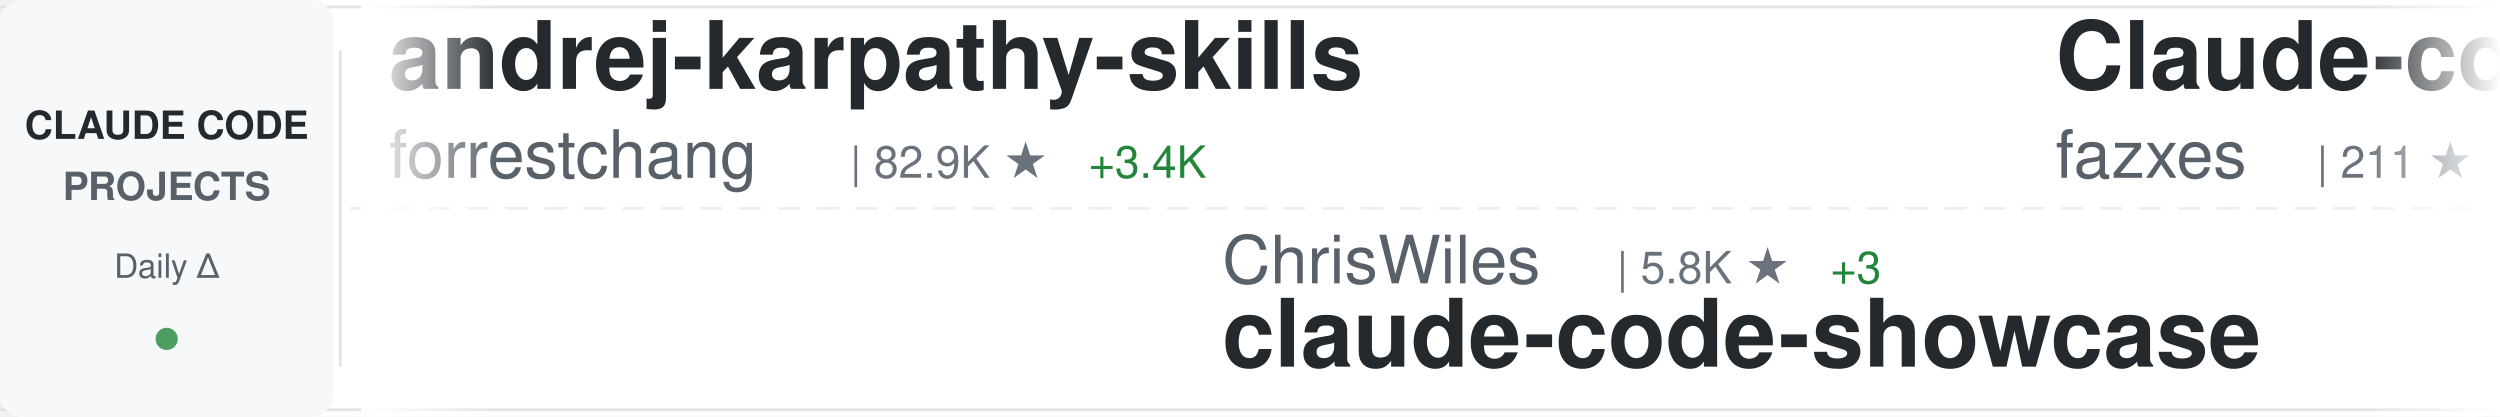
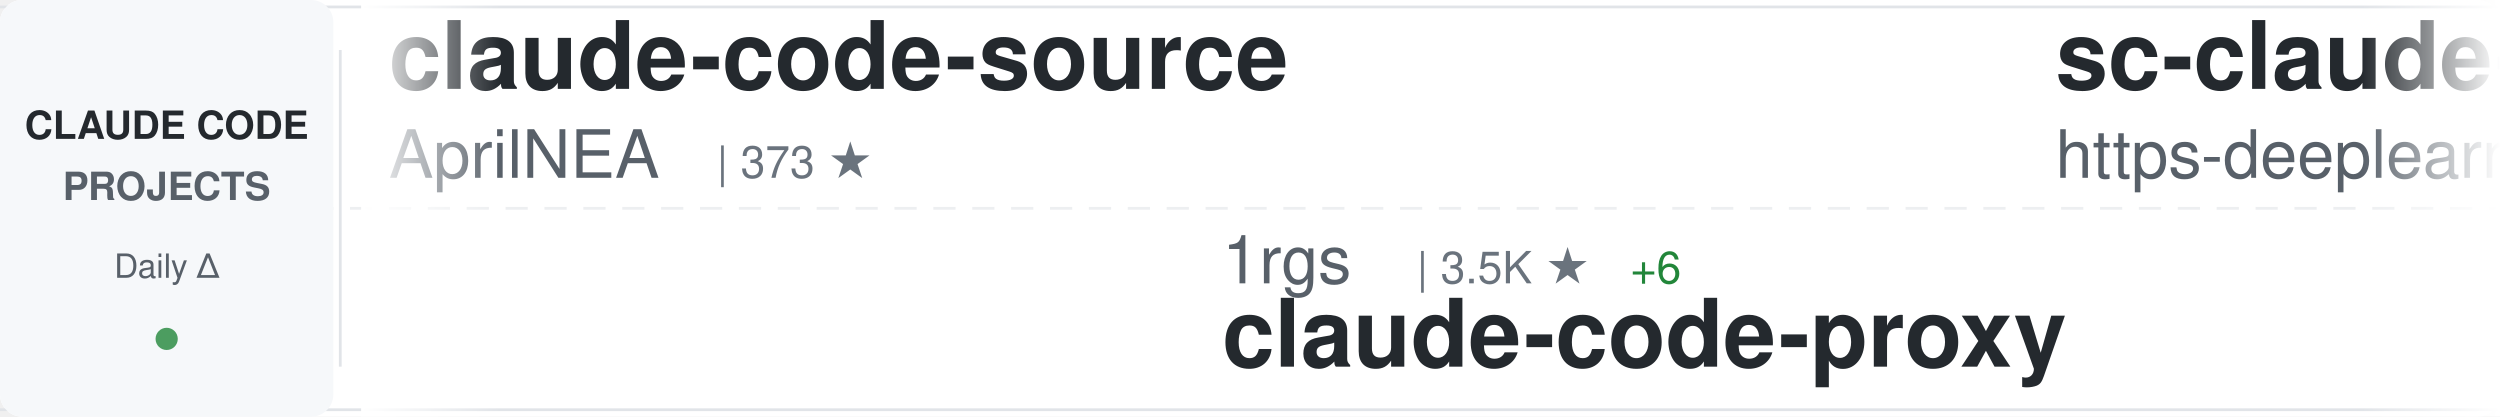
<svg xmlns="http://www.w3.org/2000/svg" width="900" height="150">
  <defs>
    <linearGradient id="awesomeLeftFade" x1="0%" y1="0%" x2="100%" y2="0%">
      <stop offset="0%" style="stop-color:#ffffff;stop-opacity:1" />
      <stop offset="100%" style="stop-color:#ffffff;stop-opacity:0" />
    </linearGradient>
    <linearGradient id="awesomeRightFade" x1="0%" y1="0%" x2="100%" y2="0%">
      <stop offset="0%" style="stop-color:#ffffff;stop-opacity:0" />
      <stop offset="100%" style="stop-color:#ffffff;stop-opacity:1" />
    </linearGradient>
  </defs>
  <rect width="900" height="150" fill="#ffffff" rx="8" />
  <rect x="0" y="2" width="900" height="1" fill="#e1e4e8" />
  <rect x="0" y="147" width="900" height="1" fill="#e1e4e8" />
  <line x1="0" y1="75" x2="900" y2="75" stroke="#e1e4e8" stroke-width="1" stroke-dasharray="8 6" opacity="0.6" />
  <rect x="0" y="0" width="120" height="150" fill="#f6f8fa" rx="8" />
  <text x="60" y="50" font-family="-apple-system, BlinkMacSystemFont, 'Segoe UI', Helvetica, Arial, sans-serif" font-size="14" font-weight="600" fill="#24292e" text-anchor="middle">CLAUDE CODE</text>
  <text x="60" y="72" font-family="-apple-system, BlinkMacSystemFont, 'Segoe UI', Helvetica, Arial, sans-serif" font-size="14" font-weight="600" fill="#586069" text-anchor="middle">PROJECTS</text>
  <text x="60" y="100" font-family="-apple-system, BlinkMacSystemFont, 'Segoe UI', Helvetica, Arial, sans-serif" font-size="12" font-weight="500" fill="#586069" text-anchor="middle">Daily Δ</text>
  <circle cx="60" cy="122" r="4" fill="#22863a" opacity="0.8" />
  <rect x="122" y="18" width="1" height="114" fill="#e1e4e8" />
  <clipPath id="awesomeTickerClip">
    <rect x="130" y="0" width="770" height="150" />
  </clipPath>
  <g clip-path="url(#awesomeTickerClip)">
    <g id="awesomeTickerItems">
      <animateTransform attributeName="transform" attributeType="XML" type="translate" from="0 0" to="-3000 0" dur="54s" repeatCount="indefinite" />
      <g transform="translate(0, 0)">
-         <text x="140" y="32" font-family="-apple-system, BlinkMacSystemFont, 'Segoe UI', Helvetica, Arial, sans-serif" font-size="34" font-weight="600" fill="#24292e">andrej-karpathy-skills</text>
-         <text x="140" y="64" font-family="-apple-system, BlinkMacSystemFont, 'Segoe UI', Helvetica, Arial, sans-serif" font-size="24" font-weight="400" fill="#586069">forrestchang</text>
-         <text x="306" y="64" font-family="-apple-system, BlinkMacSystemFont, 'Segoe UI', Helvetica, Arial, sans-serif" font-size="16" font-weight="500" fill="#6a737d">| 82.9K ★</text>
-         <text x="392" y="64" font-family="-apple-system, BlinkMacSystemFont, 'Segoe UI', Helvetica, Arial, sans-serif" font-size="16" font-weight="500" fill="#22863a"> +3.4K</text>
+         <text x="140" y="32" font-family="-apple-system, BlinkMacSystemFont, 'Segoe UI', Helvetica, Arial, sans-serif" font-size="34" font-weight="600" fill="#24292e">claude-code-source</text>
+         <text x="140" y="64" font-family="-apple-system, BlinkMacSystemFont, 'Segoe UI', Helvetica, Arial, sans-serif" font-size="24" font-weight="400" fill="#586069">AprilNEA</text>
+         <text x="258" y="64" font-family="-apple-system, BlinkMacSystemFont, 'Segoe UI', Helvetica, Arial, sans-serif" font-size="16" font-weight="500" fill="#6a737d">| 373 ★</text>
      </g>
      <g transform="translate(300, 0)">
+         <text x="140" y="102" font-family="-apple-system, BlinkMacSystemFont, 'Segoe UI', Helvetica, Arial, sans-serif" font-size="24" font-weight="400" fill="#586069">1rgs</text>
+         <text x="210" y="102" font-family="-apple-system, BlinkMacSystemFont, 'Segoe UI', Helvetica, Arial, sans-serif" font-size="16" font-weight="500" fill="#6a737d">| 3.5K ★</text>
+         <text x="287" y="102" font-family="-apple-system, BlinkMacSystemFont, 'Segoe UI', Helvetica, Arial, sans-serif" font-size="16" font-weight="500" fill="#22863a"> +6</text>
+         <text x="140" y="132" font-family="-apple-system, BlinkMacSystemFont, 'Segoe UI', Helvetica, Arial, sans-serif" font-size="34" font-weight="600" fill="#24292e">claude-code-proxy</text>
+       </g>
+       <g transform="translate(600, 0)">
+         <text x="140" y="32" font-family="-apple-system, BlinkMacSystemFont, 'Segoe UI', Helvetica, Arial, sans-serif" font-size="34" font-weight="600" fill="#24292e">sc-claude-code-files</text>
+         <text x="140" y="64" font-family="-apple-system, BlinkMacSystemFont, 'Segoe UI', Helvetica, Arial, sans-serif" font-size="24" font-weight="400" fill="#586069">https-deeplearning-ai</text>
+         <text x="414" y="64" font-family="-apple-system, BlinkMacSystemFont, 'Segoe UI', Helvetica, Arial, sans-serif" font-size="16" font-weight="500" fill="#6a737d">| 494 ★</text>
+       </g>
+       <g transform="translate(900, 0)">
+         <text x="140" y="102" font-family="-apple-system, BlinkMacSystemFont, 'Segoe UI', Helvetica, Arial, sans-serif" font-size="24" font-weight="400" fill="#586069">KimYx0207</text>
+         <text x="270" y="102" font-family="-apple-system, BlinkMacSystemFont, 'Segoe UI', Helvetica, Arial, sans-serif" font-size="16" font-weight="500" fill="#6a737d">| 3.5K ★</text>
+         <text x="347" y="102" font-family="-apple-system, BlinkMacSystemFont, 'Segoe UI', Helvetica, Arial, sans-serif" font-size="16" font-weight="500" fill="#22863a"> +12</text>
+         <text x="140" y="132" font-family="-apple-system, BlinkMacSystemFont, 'Segoe UI', Helvetica, Arial, sans-serif" font-size="34" font-weight="600" fill="#24292e">Claude-Code-x-OpenClaw-G...</text>
+       </g>
+       <g transform="translate(1200, 0)">
+         <text x="140" y="32" font-family="-apple-system, BlinkMacSystemFont, 'Segoe UI', Helvetica, Arial, sans-serif" font-size="34" font-weight="600" fill="#24292e">claude-code-local</text>
+         <text x="140" y="64" font-family="-apple-system, BlinkMacSystemFont, 'Segoe UI', Helvetica, Arial, sans-serif" font-size="24" font-weight="400" fill="#586069">nicedreamzapp</text>
+         <text x="318" y="64" font-family="-apple-system, BlinkMacSystemFont, 'Segoe UI', Helvetica, Arial, sans-serif" font-size="16" font-weight="500" fill="#6a737d">| 2.1K ★</text>
+         <text x="395" y="64" font-family="-apple-system, BlinkMacSystemFont, 'Segoe UI', Helvetica, Arial, sans-serif" font-size="16" font-weight="500" fill="#22863a"> +49</text>
+       </g>
+       <g transform="translate(1500, 0)">
+         <text x="140" y="102" font-family="-apple-system, BlinkMacSystemFont, 'Segoe UI', Helvetica, Arial, sans-serif" font-size="24" font-weight="400" fill="#586069">edmund-io</text>
+         <text x="270" y="102" font-family="-apple-system, BlinkMacSystemFont, 'Segoe UI', Helvetica, Arial, sans-serif" font-size="16" font-weight="500" fill="#6a737d">| 1.4K ★</text>
+         <text x="347" y="102" font-family="-apple-system, BlinkMacSystemFont, 'Segoe UI', Helvetica, Arial, sans-serif" font-size="16" font-weight="500" fill="#22863a"> +2</text>
+         <text x="140" y="132" font-family="-apple-system, BlinkMacSystemFont, 'Segoe UI', Helvetica, Arial, sans-serif" font-size="34" font-weight="600" fill="#24292e">edmunds-claude-code</text>
+       </g>
+       <g transform="translate(1800, 0)">
+         <text x="140" y="32" font-family="-apple-system, BlinkMacSystemFont, 'Segoe UI', Helvetica, Arial, sans-serif" font-size="34" font-weight="600" fill="#24292e">collection-claude-code-s...</text>
+         <text x="140" y="64" font-family="-apple-system, BlinkMacSystemFont, 'Segoe UI', Helvetica, Arial, sans-serif" font-size="24" font-weight="400" fill="#586069">chauncygu</text>
+         <text x="270" y="64" font-family="-apple-system, BlinkMacSystemFont, 'Segoe UI', Helvetica, Arial, sans-serif" font-size="16" font-weight="500" fill="#6a737d">| 2.2K ★</text>
+         <text x="347" y="64" font-family="-apple-system, BlinkMacSystemFont, 'Segoe UI', Helvetica, Arial, sans-serif" font-size="16" font-weight="500" fill="#22863a"> +21</text>
+       </g>
+       <g transform="translate(2100, 0)">
        <text x="140" y="102" font-family="-apple-system, BlinkMacSystemFont, 'Segoe UI', Helvetica, Arial, sans-serif" font-size="24" font-weight="400" fill="#586069">ChrisWiles</text>
        <text x="282" y="102" font-family="-apple-system, BlinkMacSystemFont, 'Segoe UI', Helvetica, Arial, sans-serif" font-size="16" font-weight="500" fill="#6a737d">| 5.8K ★</text>
-         <text x="359" y="102" font-family="-apple-system, BlinkMacSystemFont, 'Segoe UI', Helvetica, Arial, sans-serif" font-size="16" font-weight="500" fill="#22863a"> +3</text>
+         <text x="359" y="102" font-family="-apple-system, BlinkMacSystemFont, 'Segoe UI', Helvetica, Arial, sans-serif" font-size="16" font-weight="500" fill="#22863a"> +4</text>
        <text x="140" y="132" font-family="-apple-system, BlinkMacSystemFont, 'Segoe UI', Helvetica, Arial, sans-serif" font-size="34" font-weight="600" fill="#24292e">claude-code-showcase</text>
      </g>
-       <g transform="translate(600, 0)">
-         <text x="140" y="32" font-family="-apple-system, BlinkMacSystemFont, 'Segoe UI', Helvetica, Arial, sans-serif" font-size="34" font-weight="600" fill="#24292e">Claude-code</text>
-         <text x="140" y="64" font-family="-apple-system, BlinkMacSystemFont, 'Segoe UI', Helvetica, Arial, sans-serif" font-size="24" font-weight="400" fill="#586069">fazxes</text>
-         <text x="234" y="64" font-family="-apple-system, BlinkMacSystemFont, 'Segoe UI', Helvetica, Arial, sans-serif" font-size="16" font-weight="500" fill="#6a737d">| 211 ★</text>
-         <text x="302" y="64" font-family="-apple-system, BlinkMacSystemFont, 'Segoe UI', Helvetica, Arial, sans-serif" font-size="16" font-weight="500" fill="#22863a"> +1</text>
-       </g>
-       <g transform="translate(900, 0)">
-         <text x="140" y="102" font-family="-apple-system, BlinkMacSystemFont, 'Segoe UI', Helvetica, Arial, sans-serif" font-size="24" font-weight="400" fill="#586069">JrCx7scC</text>
-         <text x="258" y="102" font-family="-apple-system, BlinkMacSystemFont, 'Segoe UI', Helvetica, Arial, sans-serif" font-size="16" font-weight="500" fill="#6a737d">| 360 ★</text>
-         <text x="326" y="102" font-family="-apple-system, BlinkMacSystemFont, 'Segoe UI', Helvetica, Arial, sans-serif" font-size="16" font-weight="500" fill="#22863a"> +1</text>
-         <text x="140" y="132" font-family="-apple-system, BlinkMacSystemFont, 'Segoe UI', Helvetica, Arial, sans-serif" font-size="34" font-weight="600" fill="#24292e">claude-code-source</text>
-       </g>
-       <g transform="translate(1200, 0)">
+       <g transform="translate(2400, 0)">
        <text x="140" y="32" font-family="-apple-system, BlinkMacSystemFont, 'Segoe UI', Helvetica, Arial, sans-serif" font-size="34" font-weight="600" fill="#24292e">claude-code-ultimate-gui...</text>
        <text x="140" y="64" font-family="-apple-system, BlinkMacSystemFont, 'Segoe UI', Helvetica, Arial, sans-serif" font-size="24" font-weight="400" fill="#586069">FlorianBruniaux</text>
        <text x="342" y="64" font-family="-apple-system, BlinkMacSystemFont, 'Segoe UI', Helvetica, Arial, sans-serif" font-size="16" font-weight="500" fill="#6a737d">| 3.9K ★</text>
-         <text x="419" y="64" font-family="-apple-system, BlinkMacSystemFont, 'Segoe UI', Helvetica, Arial, sans-serif" font-size="16" font-weight="500" fill="#22863a"> +28</text>
-       </g>
-       <g transform="translate(1500, 0)">
-         <text x="140" y="102" font-family="-apple-system, BlinkMacSystemFont, 'Segoe UI', Helvetica, Arial, sans-serif" font-size="24" font-weight="400" fill="#586069">RichardAtCT</text>
-         <text x="294" y="102" font-family="-apple-system, BlinkMacSystemFont, 'Segoe UI', Helvetica, Arial, sans-serif" font-size="16" font-weight="500" fill="#6a737d">| 2.5K ★</text>
-         <text x="371" y="102" font-family="-apple-system, BlinkMacSystemFont, 'Segoe UI', Helvetica, Arial, sans-serif" font-size="16" font-weight="500" fill="#22863a"> +3</text>
-         <text x="140" y="132" font-family="-apple-system, BlinkMacSystemFont, 'Segoe UI', Helvetica, Arial, sans-serif" font-size="34" font-weight="600" fill="#24292e">claude-code-telegram</text>
-       </g>
-       <g transform="translate(1800, 0)">
-         <text x="140" y="32" font-family="-apple-system, BlinkMacSystemFont, 'Segoe UI', Helvetica, Arial, sans-serif" font-size="34" font-weight="600" fill="#24292e">happy</text>
-         <text x="140" y="64" font-family="-apple-system, BlinkMacSystemFont, 'Segoe UI', Helvetica, Arial, sans-serif" font-size="24" font-weight="400" fill="#586069">slopus</text>
-         <text x="234" y="64" font-family="-apple-system, BlinkMacSystemFont, 'Segoe UI', Helvetica, Arial, sans-serif" font-size="16" font-weight="500" fill="#6a737d">| 19.1K ★</text>
-         <text x="320" y="64" font-family="-apple-system, BlinkMacSystemFont, 'Segoe UI', Helvetica, Arial, sans-serif" font-size="16" font-weight="500" fill="#22863a"> +66</text>
-       </g>
-       <g transform="translate(2100, 0)">
-         <text x="140" y="102" font-family="-apple-system, BlinkMacSystemFont, 'Segoe UI', Helvetica, Arial, sans-serif" font-size="24" font-weight="400" fill="#586069">luongnv89</text>
-         <text x="270" y="102" font-family="-apple-system, BlinkMacSystemFont, 'Segoe UI', Helvetica, Arial, sans-serif" font-size="16" font-weight="500" fill="#6a737d">| 28.6K ★</text>
-         <text x="356" y="102" font-family="-apple-system, BlinkMacSystemFont, 'Segoe UI', Helvetica, Arial, sans-serif" font-size="16" font-weight="500" fill="#22863a"> +199</text>
-         <text x="140" y="132" font-family="-apple-system, BlinkMacSystemFont, 'Segoe UI', Helvetica, Arial, sans-serif" font-size="34" font-weight="600" fill="#24292e">claude-howto</text>
-       </g>
-       <g transform="translate(2400, 0)">
-         <text x="140" y="32" font-family="-apple-system, BlinkMacSystemFont, 'Segoe UI', Helvetica, Arial, sans-serif" font-size="34" font-weight="600" fill="#24292e">everything-claude-code</text>
-         <text x="140" y="64" font-family="-apple-system, BlinkMacSystemFont, 'Segoe UI', Helvetica, Arial, sans-serif" font-size="24" font-weight="400" fill="#586069">affaan-m</text>
-         <text x="258" y="64" font-family="-apple-system, BlinkMacSystemFont, 'Segoe UI', Helvetica, Arial, sans-serif" font-size="16" font-weight="500" fill="#6a737d">| 166.0K ★</text>
-         <text x="353" y="64" font-family="-apple-system, BlinkMacSystemFont, 'Segoe UI', Helvetica, Arial, sans-serif" font-size="16" font-weight="500" fill="#22863a"> +1.0K</text>
+         <text x="419" y="64" font-family="-apple-system, BlinkMacSystemFont, 'Segoe UI', Helvetica, Arial, sans-serif" font-size="16" font-weight="500" fill="#22863a"> +30</text>
      </g>
      <g transform="translate(2700, 0)">
-         <text x="140" y="102" font-family="-apple-system, BlinkMacSystemFont, 'Segoe UI', Helvetica, Arial, sans-serif" font-size="24" font-weight="400" fill="#586069">liuup</text>
-         <text x="222" y="102" font-family="-apple-system, BlinkMacSystemFont, 'Segoe UI', Helvetica, Arial, sans-serif" font-size="16" font-weight="500" fill="#6a737d">| 2.0K ★</text>
-         <text x="299" y="102" font-family="-apple-system, BlinkMacSystemFont, 'Segoe UI', Helvetica, Arial, sans-serif" font-size="16" font-weight="500" fill="#22863a"> +32</text>
-         <text x="140" y="132" font-family="-apple-system, BlinkMacSystemFont, 'Segoe UI', Helvetica, Arial, sans-serif" font-size="34" font-weight="600" fill="#24292e">claude-code-analysis</text>
+         <text x="140" y="102" font-family="-apple-system, BlinkMacSystemFont, 'Segoe UI', Helvetica, Arial, sans-serif" font-size="24" font-weight="400" fill="#586069">ykdojo</text>
+         <text x="234" y="102" font-family="-apple-system, BlinkMacSystemFont, 'Segoe UI', Helvetica, Arial, sans-serif" font-size="16" font-weight="500" fill="#6a737d">| 7.9K ★</text>
+         <text x="311" y="102" font-family="-apple-system, BlinkMacSystemFont, 'Segoe UI', Helvetica, Arial, sans-serif" font-size="16" font-weight="500" fill="#22863a"> +18</text>
+         <text x="140" y="132" font-family="-apple-system, BlinkMacSystemFont, 'Segoe UI', Helvetica, Arial, sans-serif" font-size="34" font-weight="600" fill="#24292e">claude-code-tips</text>
      </g>
      <g transform="translate(3000, 0)">
-         <text x="140" y="32" font-family="-apple-system, BlinkMacSystemFont, 'Segoe UI', Helvetica, Arial, sans-serif" font-size="34" font-weight="600" fill="#24292e">andrej-karpathy-skills</text>
-         <text x="140" y="64" font-family="-apple-system, BlinkMacSystemFont, 'Segoe UI', Helvetica, Arial, sans-serif" font-size="24" font-weight="400" fill="#586069">forrestchang</text>
-         <text x="306" y="64" font-family="-apple-system, BlinkMacSystemFont, 'Segoe UI', Helvetica, Arial, sans-serif" font-size="16" font-weight="500" fill="#6a737d">| 82.9K ★</text>
-         <text x="392" y="64" font-family="-apple-system, BlinkMacSystemFont, 'Segoe UI', Helvetica, Arial, sans-serif" font-size="16" font-weight="500" fill="#22863a"> +3.4K</text>
+         <text x="140" y="32" font-family="-apple-system, BlinkMacSystemFont, 'Segoe UI', Helvetica, Arial, sans-serif" font-size="34" font-weight="600" fill="#24292e">claude-code-source</text>
+         <text x="140" y="64" font-family="-apple-system, BlinkMacSystemFont, 'Segoe UI', Helvetica, Arial, sans-serif" font-size="24" font-weight="400" fill="#586069">AprilNEA</text>
+         <text x="258" y="64" font-family="-apple-system, BlinkMacSystemFont, 'Segoe UI', Helvetica, Arial, sans-serif" font-size="16" font-weight="500" fill="#6a737d">| 373 ★</text>
      </g>
      <g transform="translate(3300, 0)">
-         <text x="140" y="102" font-family="-apple-system, BlinkMacSystemFont, 'Segoe UI', Helvetica, Arial, sans-serif" font-size="24" font-weight="400" fill="#586069">ChrisWiles</text>
-         <text x="282" y="102" font-family="-apple-system, BlinkMacSystemFont, 'Segoe UI', Helvetica, Arial, sans-serif" font-size="16" font-weight="500" fill="#6a737d">| 5.8K ★</text>
-         <text x="359" y="102" font-family="-apple-system, BlinkMacSystemFont, 'Segoe UI', Helvetica, Arial, sans-serif" font-size="16" font-weight="500" fill="#22863a"> +3</text>
-         <text x="140" y="132" font-family="-apple-system, BlinkMacSystemFont, 'Segoe UI', Helvetica, Arial, sans-serif" font-size="34" font-weight="600" fill="#24292e">claude-code-showcase</text>
+         <text x="140" y="102" font-family="-apple-system, BlinkMacSystemFont, 'Segoe UI', Helvetica, Arial, sans-serif" font-size="24" font-weight="400" fill="#586069">1rgs</text>
+         <text x="210" y="102" font-family="-apple-system, BlinkMacSystemFont, 'Segoe UI', Helvetica, Arial, sans-serif" font-size="16" font-weight="500" fill="#6a737d">| 3.5K ★</text>
+         <text x="287" y="102" font-family="-apple-system, BlinkMacSystemFont, 'Segoe UI', Helvetica, Arial, sans-serif" font-size="16" font-weight="500" fill="#22863a"> +6</text>
+         <text x="140" y="132" font-family="-apple-system, BlinkMacSystemFont, 'Segoe UI', Helvetica, Arial, sans-serif" font-size="34" font-weight="600" fill="#24292e">claude-code-proxy</text>
      </g>
      <g transform="translate(3600, 0)">
-         <text x="140" y="32" font-family="-apple-system, BlinkMacSystemFont, 'Segoe UI', Helvetica, Arial, sans-serif" font-size="34" font-weight="600" fill="#24292e">Claude-code</text>
-         <text x="140" y="64" font-family="-apple-system, BlinkMacSystemFont, 'Segoe UI', Helvetica, Arial, sans-serif" font-size="24" font-weight="400" fill="#586069">fazxes</text>
-         <text x="234" y="64" font-family="-apple-system, BlinkMacSystemFont, 'Segoe UI', Helvetica, Arial, sans-serif" font-size="16" font-weight="500" fill="#6a737d">| 211 ★</text>
-         <text x="302" y="64" font-family="-apple-system, BlinkMacSystemFont, 'Segoe UI', Helvetica, Arial, sans-serif" font-size="16" font-weight="500" fill="#22863a"> +1</text>
+         <text x="140" y="32" font-family="-apple-system, BlinkMacSystemFont, 'Segoe UI', Helvetica, Arial, sans-serif" font-size="34" font-weight="600" fill="#24292e">sc-claude-code-files</text>
+         <text x="140" y="64" font-family="-apple-system, BlinkMacSystemFont, 'Segoe UI', Helvetica, Arial, sans-serif" font-size="24" font-weight="400" fill="#586069">https-deeplearning-ai</text>
+         <text x="414" y="64" font-family="-apple-system, BlinkMacSystemFont, 'Segoe UI', Helvetica, Arial, sans-serif" font-size="16" font-weight="500" fill="#6a737d">| 494 ★</text>
      </g>
      <g transform="translate(3900, 0)">
-         <text x="140" y="102" font-family="-apple-system, BlinkMacSystemFont, 'Segoe UI', Helvetica, Arial, sans-serif" font-size="24" font-weight="400" fill="#586069">JrCx7scC</text>
-         <text x="258" y="102" font-family="-apple-system, BlinkMacSystemFont, 'Segoe UI', Helvetica, Arial, sans-serif" font-size="16" font-weight="500" fill="#6a737d">| 360 ★</text>
-         <text x="326" y="102" font-family="-apple-system, BlinkMacSystemFont, 'Segoe UI', Helvetica, Arial, sans-serif" font-size="16" font-weight="500" fill="#22863a"> +1</text>
-         <text x="140" y="132" font-family="-apple-system, BlinkMacSystemFont, 'Segoe UI', Helvetica, Arial, sans-serif" font-size="34" font-weight="600" fill="#24292e">claude-code-source</text>
+         <text x="140" y="102" font-family="-apple-system, BlinkMacSystemFont, 'Segoe UI', Helvetica, Arial, sans-serif" font-size="24" font-weight="400" fill="#586069">KimYx0207</text>
+         <text x="270" y="102" font-family="-apple-system, BlinkMacSystemFont, 'Segoe UI', Helvetica, Arial, sans-serif" font-size="16" font-weight="500" fill="#6a737d">| 3.5K ★</text>
+         <text x="347" y="102" font-family="-apple-system, BlinkMacSystemFont, 'Segoe UI', Helvetica, Arial, sans-serif" font-size="16" font-weight="500" fill="#22863a"> +12</text>
+         <text x="140" y="132" font-family="-apple-system, BlinkMacSystemFont, 'Segoe UI', Helvetica, Arial, sans-serif" font-size="34" font-weight="600" fill="#24292e">Claude-Code-x-OpenClaw-G...</text>
      </g>
    </g>
  </g>
  <rect x="130" y="0" width="50" height="150" fill="url(#awesomeLeftFade)" />
  <rect x="850" y="0" width="50" height="150" fill="url(#awesomeRightFade)" />
</svg>
